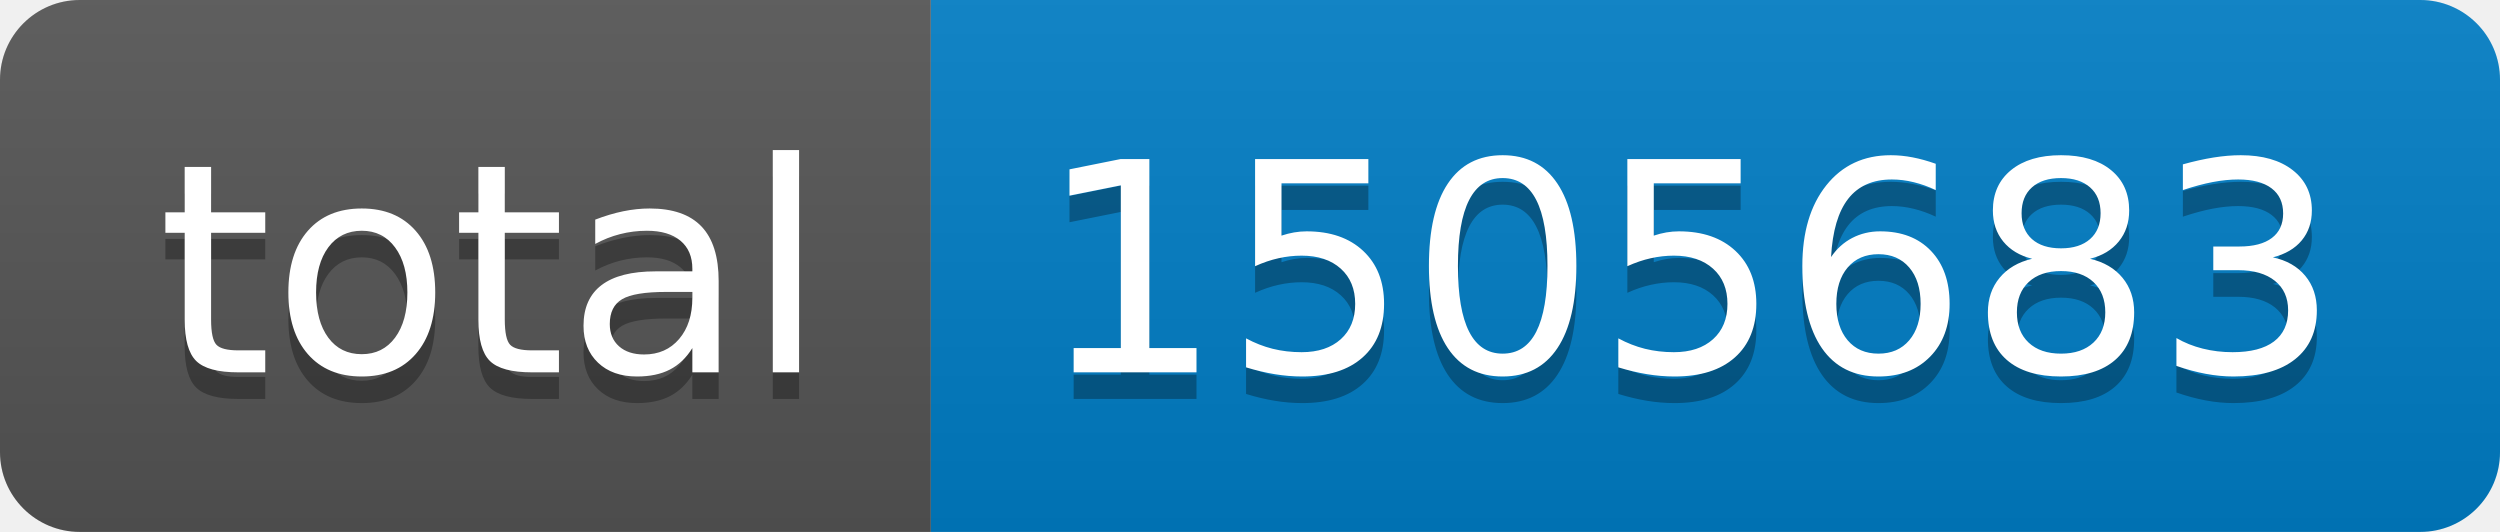
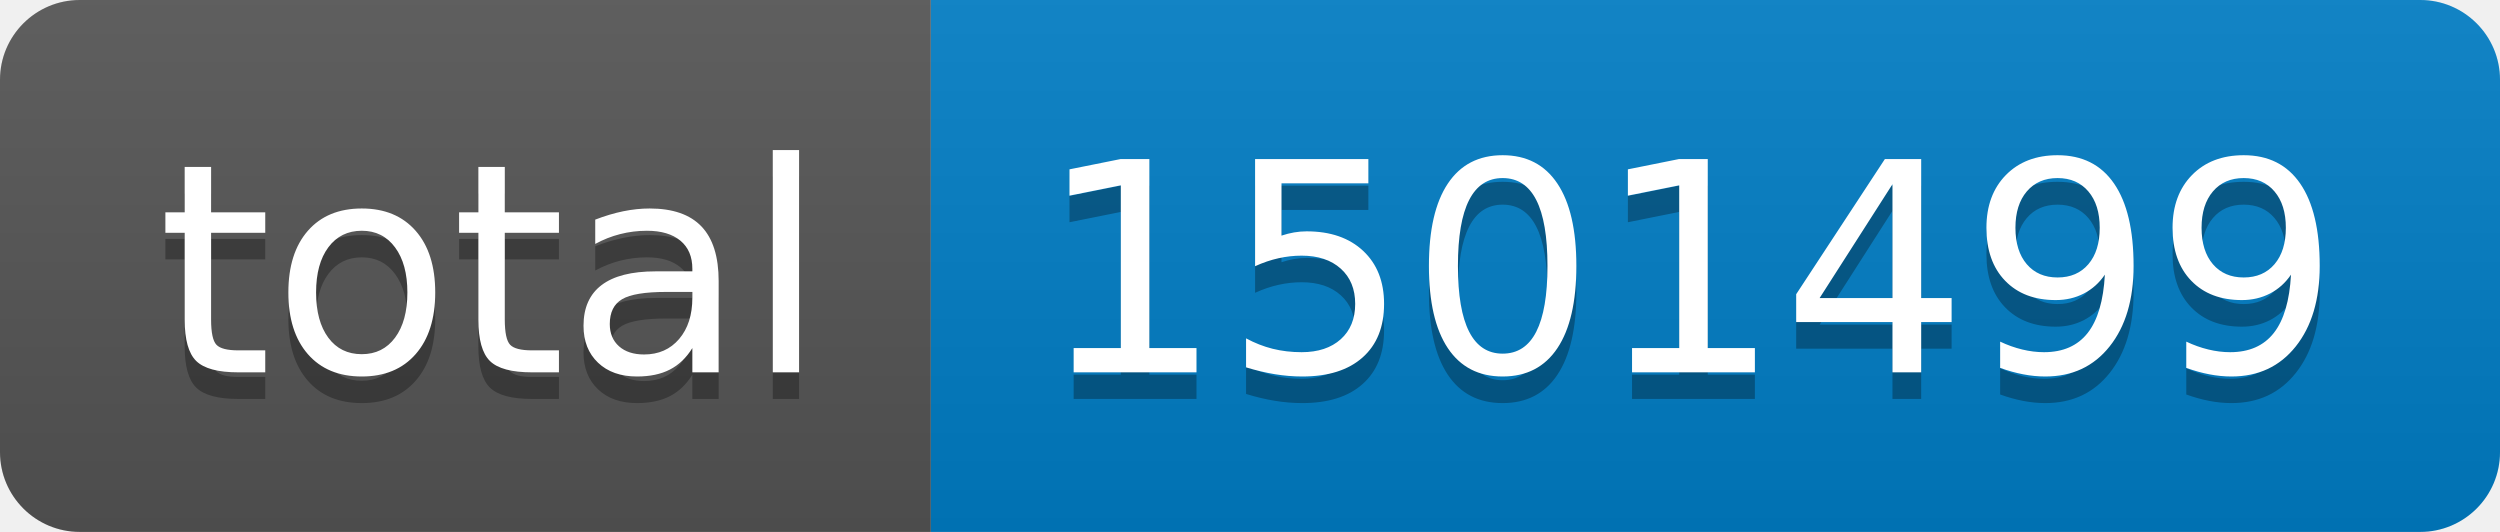
- <svg xmlns="http://www.w3.org/2000/svg" width="94" height="20" role="img" aria-label="total: 1505683">
+ <svg xmlns="http://www.w3.org/2000/svg" width="94" height="20" role="img" aria-label="total: 1501499">
  <linearGradient id="s" x2="0" y2="100%">
    <stop offset="0" stop-color="#bbb" stop-opacity=".1" />
    <stop offset="1" stop-opacity=".1" />
  </linearGradient>
  <clipPath id="r">
    <rect width="94" height="20" rx="3" fill="#fff" />
  </clipPath>
  <g clip-path="url(#r)">
    <rect width="35" height="20" fill="#555" />
    <rect x="35" width="59" height="20" fill="#007ec6" />
    <rect width="94" height="20" fill="url(#s)" />
  </g>
  <g fill="#fff" text-anchor="middle" font-family="Verdana,Geneva,DejaVu Sans,sans-serif" text-rendering="geometricPrecision" font-size="110">
    <text aria-hidden="true" x="185" y="150" fill="#010101" fill-opacity=".3" transform="scale(.1)" textLength="250">total</text>
    <text x="185" y="140" transform="scale(.1)" fill="#fff" textLength="250">total</text>
-     <text aria-hidden="true" x="635" y="150" fill="#010101" fill-opacity=".3" transform="scale(.1)" textLength="490">1505683</text>
-     <text x="635" y="140" transform="scale(.1)" fill="#fff" textLength="490">1505683</text>
+     <text aria-hidden="true" x="635" y="150" fill="#010101" fill-opacity=".3" transform="scale(.1)" textLength="490">1501499</text>
+     <text x="635" y="140" transform="scale(.1)" fill="#fff" textLength="490">1501499</text>
  </g>
</svg>
